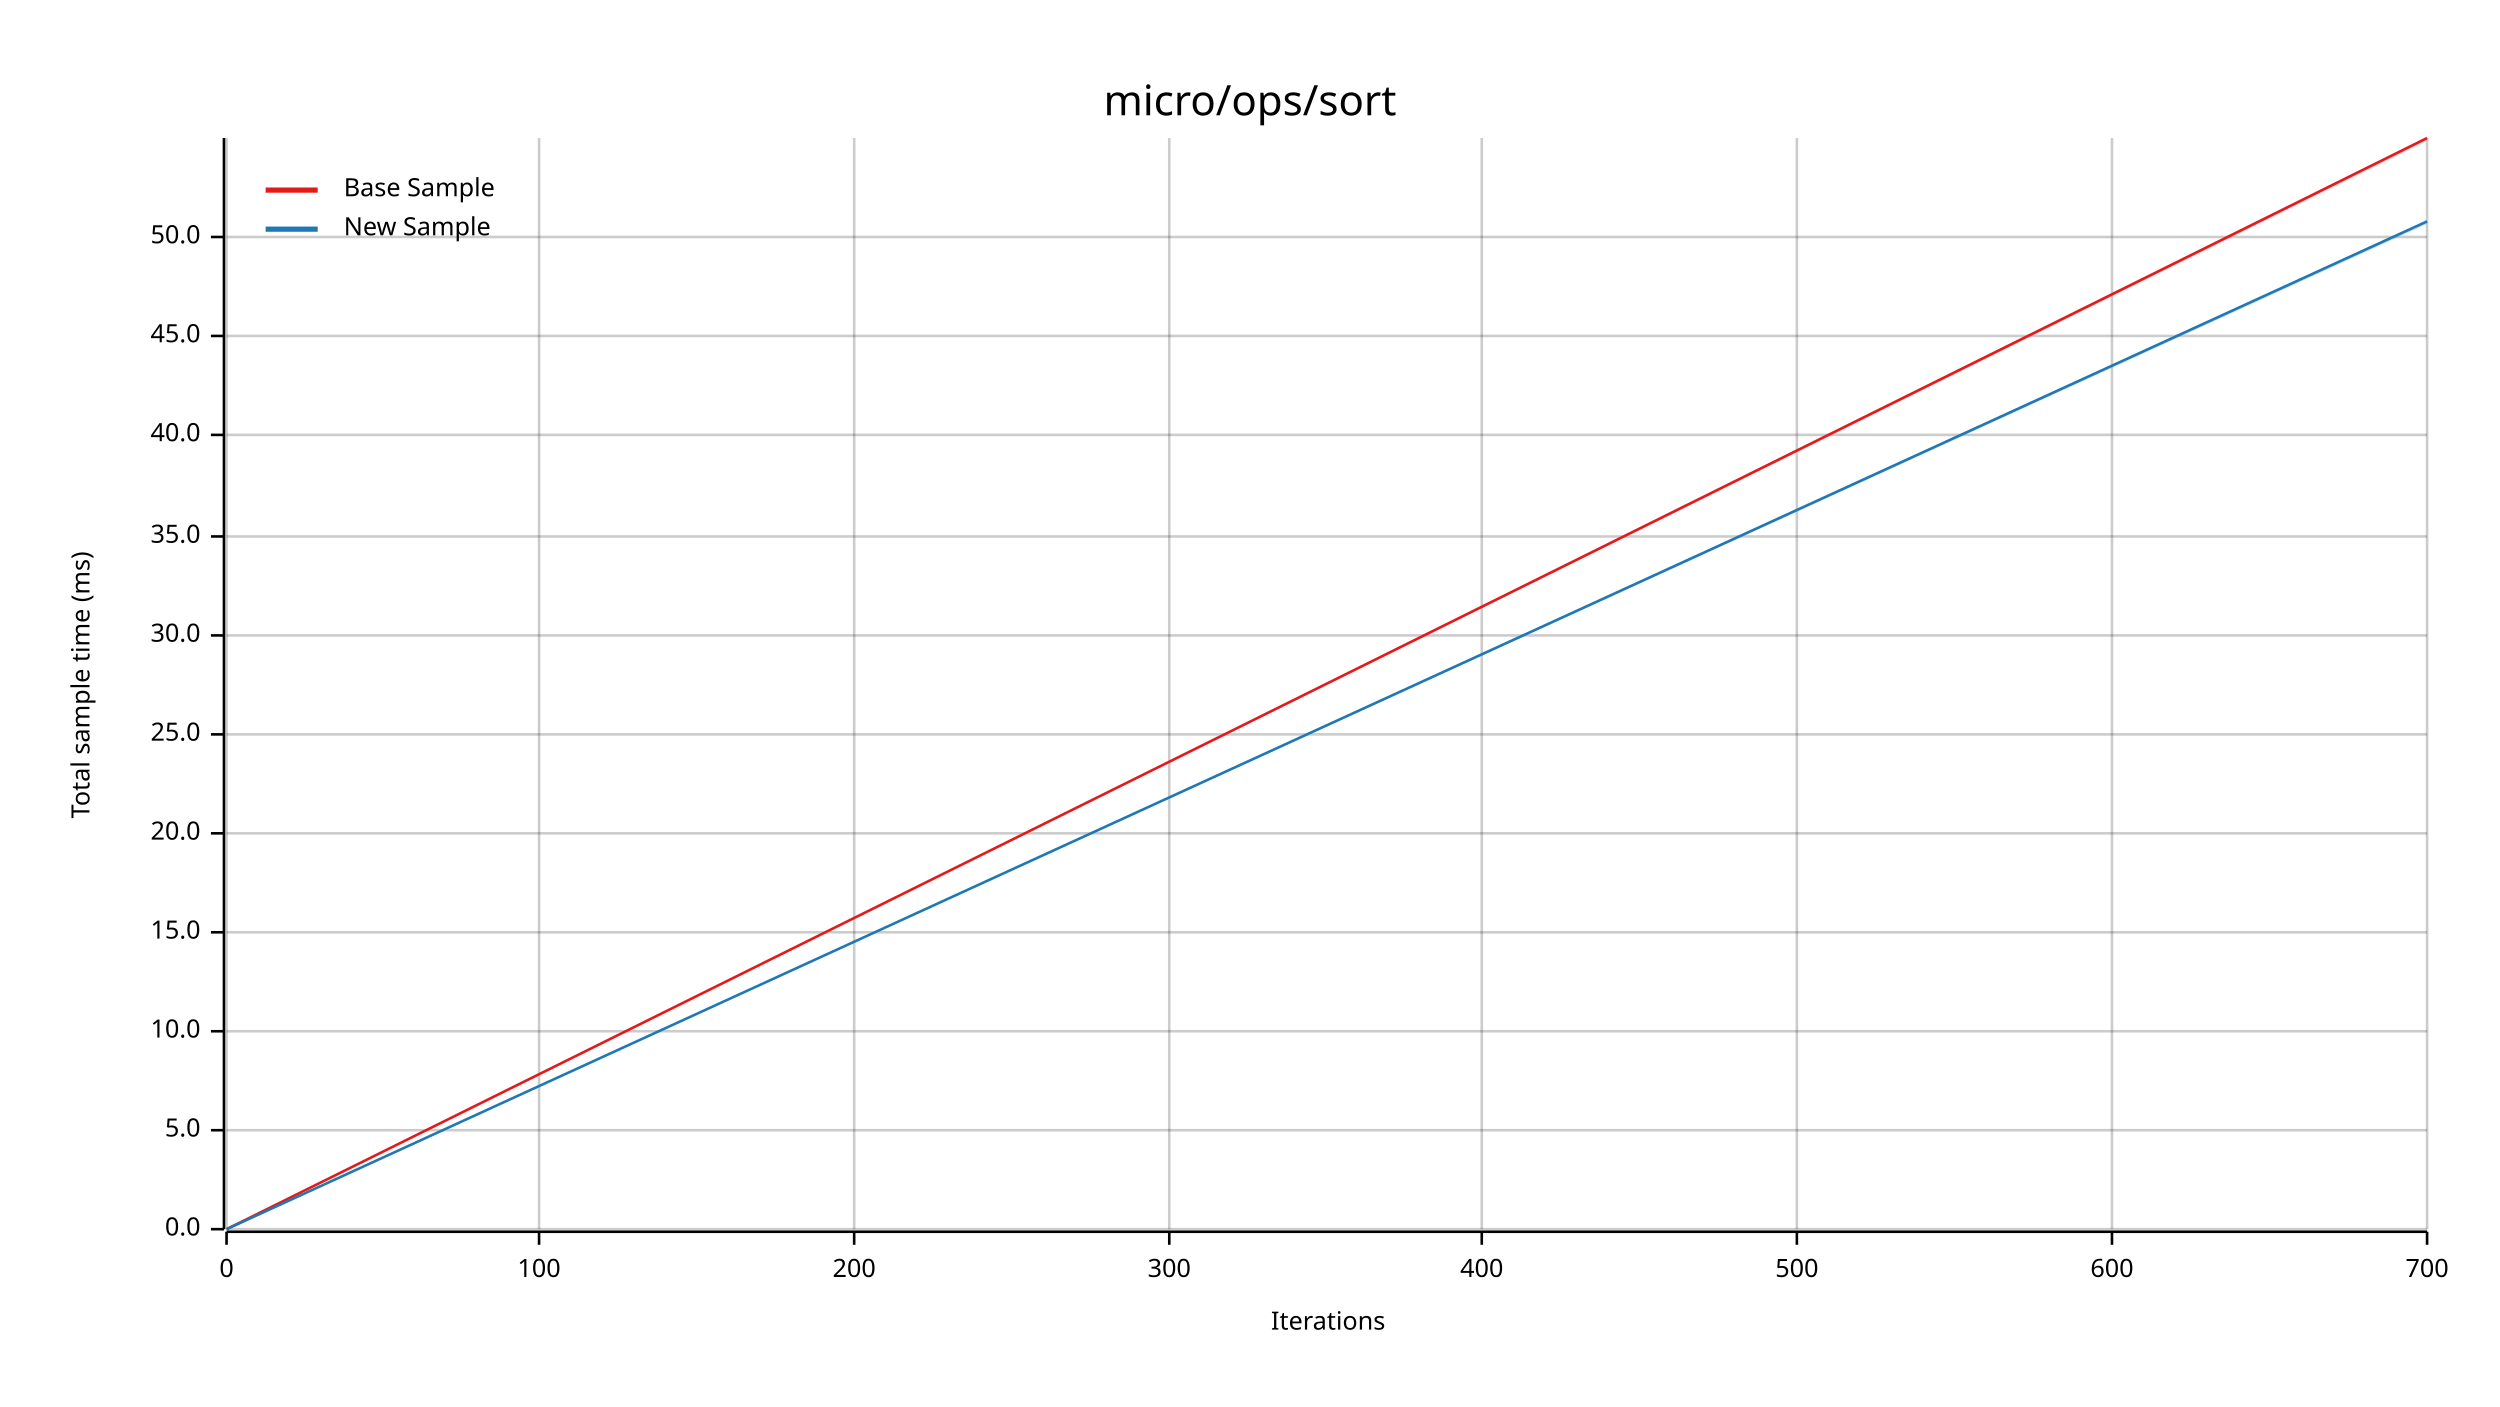
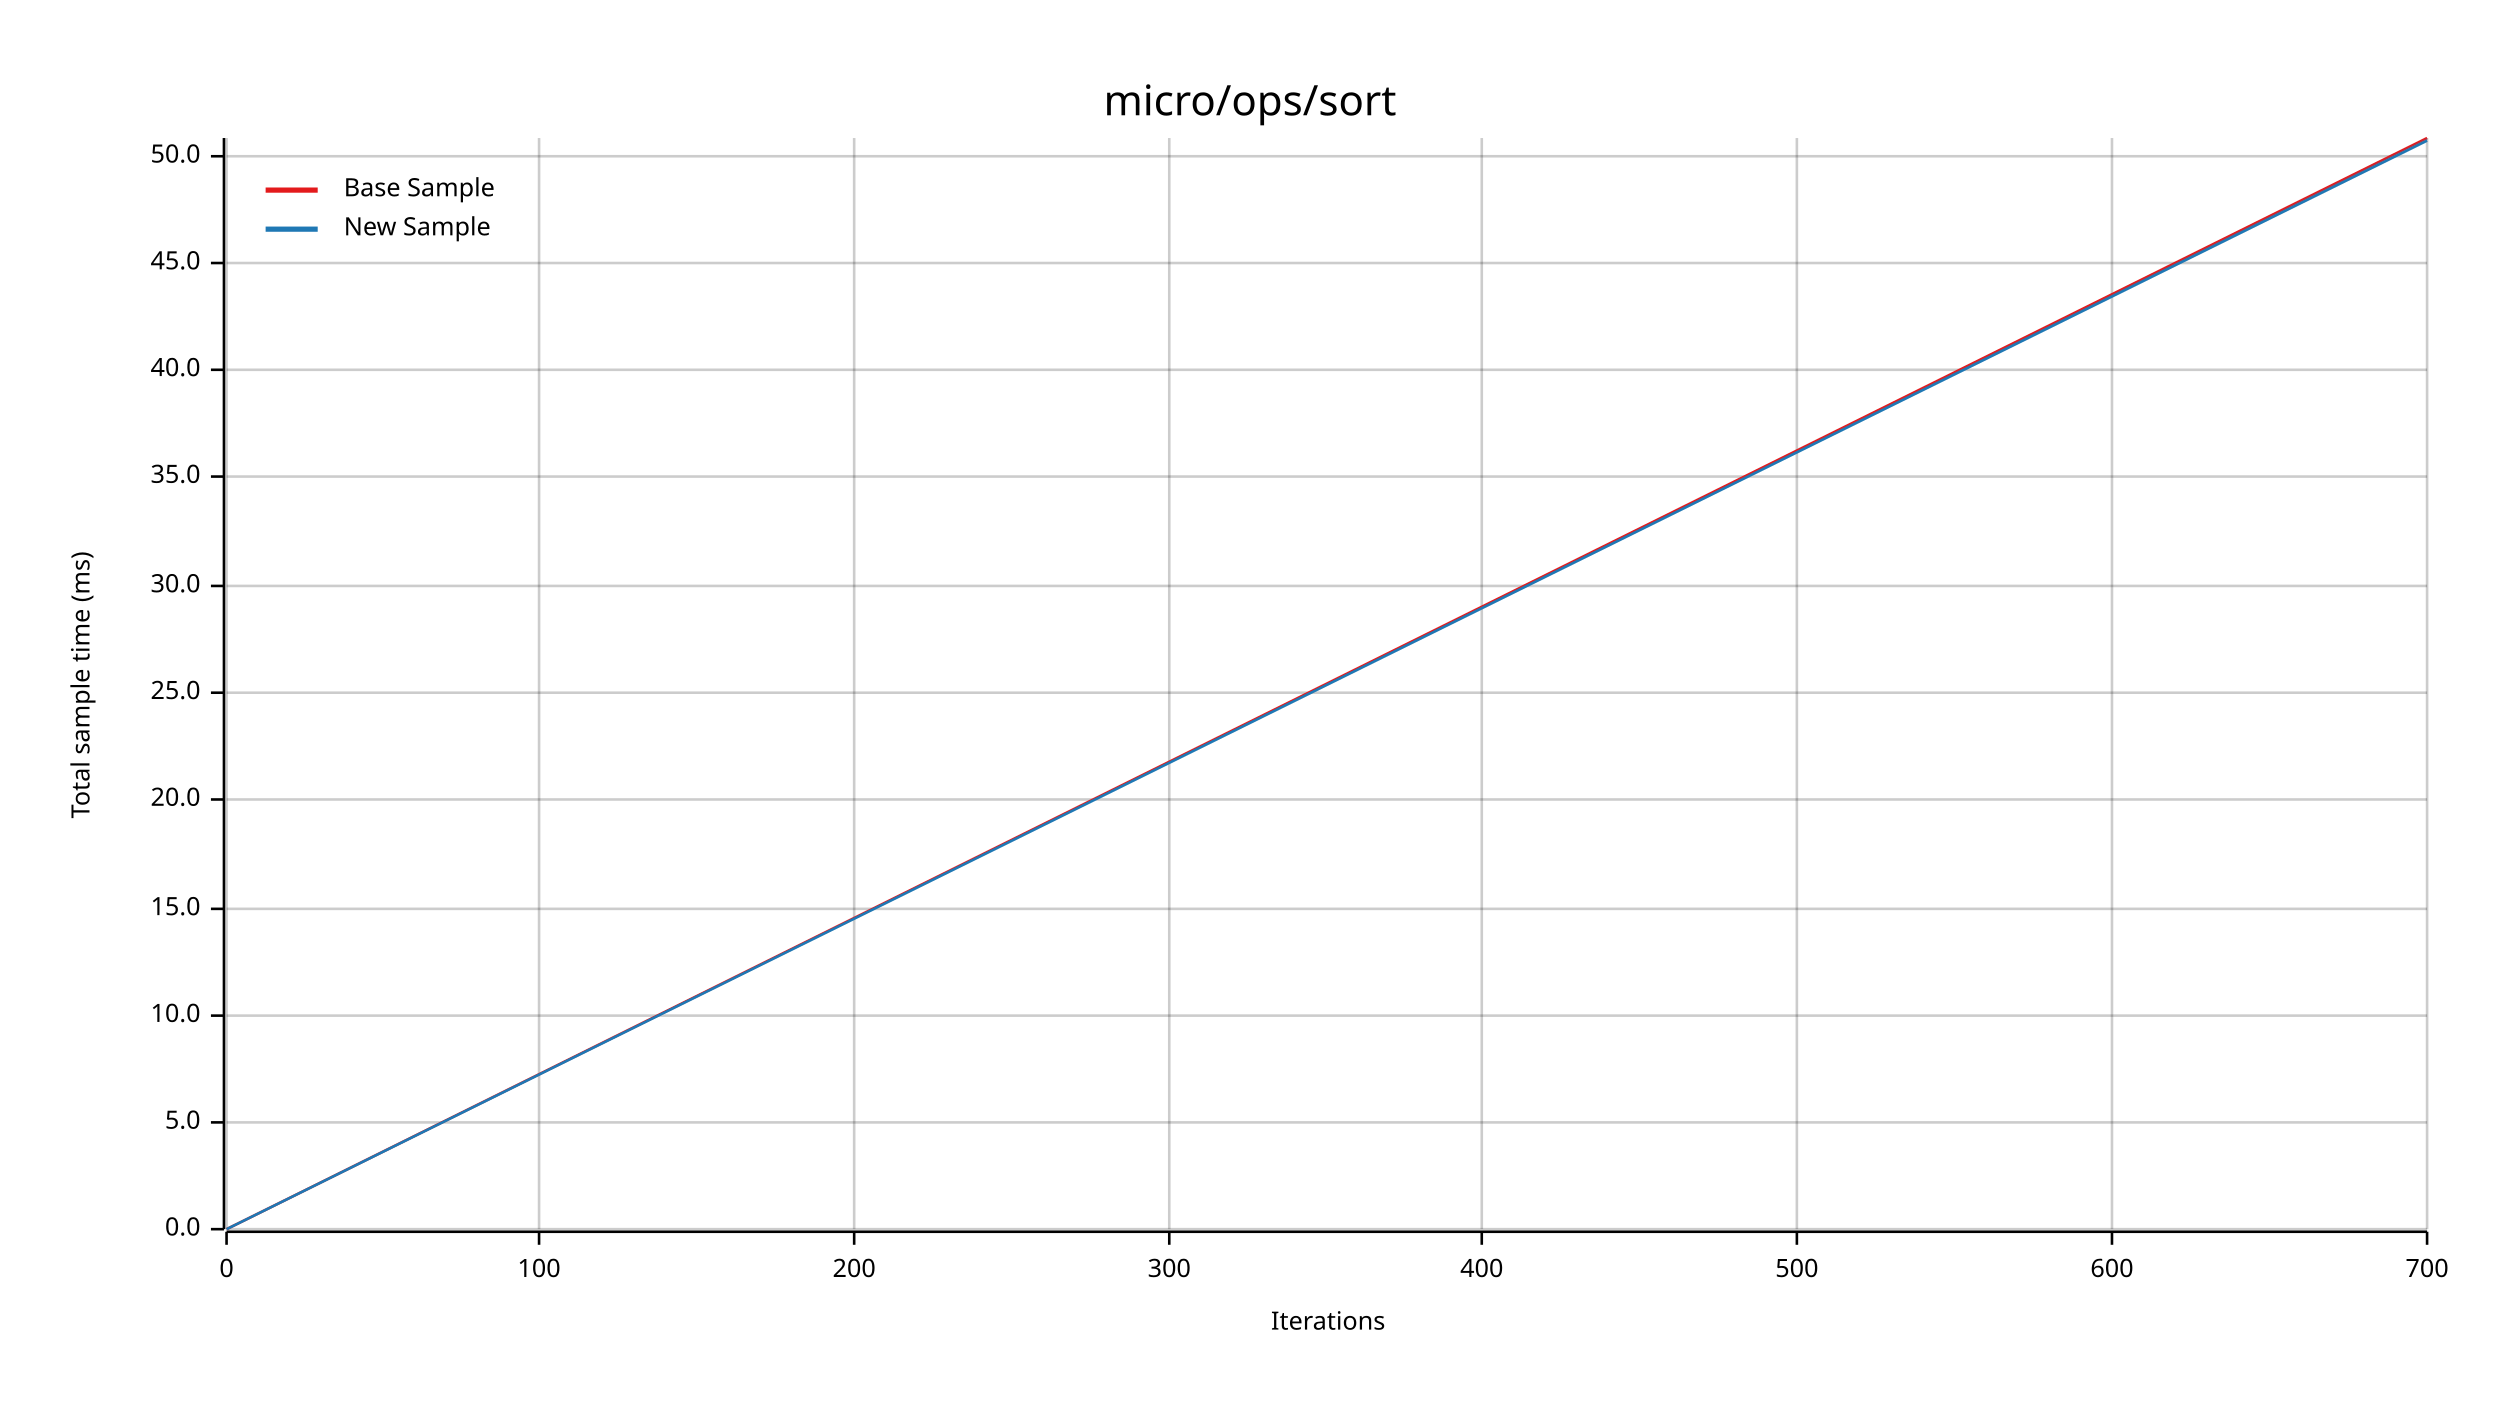
<svg xmlns="http://www.w3.org/2000/svg" width="960" height="540" viewBox="0 0 960 540">
  <text x="480" y="32" dy="0.76em" text-anchor="middle" font-family="sans-serif" font-size="16.129" opacity="1" fill="#000000">
micro/ops/sort
</text>
  <text x="27" y="263" dy="0.76em" text-anchor="middle" font-family="sans-serif" font-size="9.677" opacity="1" fill="#000000" transform="rotate(270, 27, 263)">
Total sample time (ms)
</text>
  <text x="510" y="513" dy="-0.5ex" text-anchor="middle" font-family="sans-serif" font-size="9.677" opacity="1" fill="#000000">
Iterations
</text>
  <line opacity="0.2" stroke="#000000" stroke-width="1" x1="87" y1="472" x2="87" y2="53" />
  <line opacity="0.2" stroke="#000000" stroke-width="1" x1="207" y1="472" x2="207" y2="53" />
  <line opacity="0.2" stroke="#000000" stroke-width="1" x1="328" y1="472" x2="328" y2="53" />
  <line opacity="0.2" stroke="#000000" stroke-width="1" x1="449" y1="472" x2="449" y2="53" />
  <line opacity="0.2" stroke="#000000" stroke-width="1" x1="569" y1="472" x2="569" y2="53" />
  <line opacity="0.2" stroke="#000000" stroke-width="1" x1="690" y1="472" x2="690" y2="53" />
  <line opacity="0.2" stroke="#000000" stroke-width="1" x1="811" y1="472" x2="811" y2="53" />
  <line opacity="0.2" stroke="#000000" stroke-width="1" x1="932" y1="472" x2="932" y2="53" />
  <line opacity="0.2" stroke="#000000" stroke-width="1" x1="87" y1="472" x2="932" y2="472" />
-   <line opacity="0.2" stroke="#000000" stroke-width="1" x1="87" y1="434" x2="932" y2="434" />
-   <line opacity="0.2" stroke="#000000" stroke-width="1" x1="87" y1="396" x2="932" y2="396" />
-   <line opacity="0.2" stroke="#000000" stroke-width="1" x1="87" y1="358" x2="932" y2="358" />
-   <line opacity="0.2" stroke="#000000" stroke-width="1" x1="87" y1="320" x2="932" y2="320" />
-   <line opacity="0.2" stroke="#000000" stroke-width="1" x1="87" y1="282" x2="932" y2="282" />
-   <line opacity="0.2" stroke="#000000" stroke-width="1" x1="87" y1="244" x2="932" y2="244" />
-   <line opacity="0.2" stroke="#000000" stroke-width="1" x1="87" y1="206" x2="932" y2="206" />
-   <line opacity="0.2" stroke="#000000" stroke-width="1" x1="87" y1="167" x2="932" y2="167" />
-   <line opacity="0.2" stroke="#000000" stroke-width="1" x1="87" y1="129" x2="932" y2="129" />
-   <line opacity="0.2" stroke="#000000" stroke-width="1" x1="87" y1="91" x2="932" y2="91" />
+   <line opacity="0.2" stroke="#000000" stroke-width="1" x1="87" y1="431" x2="932" y2="431" />
+   <line opacity="0.2" stroke="#000000" stroke-width="1" x1="87" y1="390" x2="932" y2="390" />
+   <line opacity="0.2" stroke="#000000" stroke-width="1" x1="87" y1="349" x2="932" y2="349" />
+   <line opacity="0.2" stroke="#000000" stroke-width="1" x1="87" y1="307" x2="932" y2="307" />
+   <line opacity="0.2" stroke="#000000" stroke-width="1" x1="87" y1="266" x2="932" y2="266" />
+   <line opacity="0.2" stroke="#000000" stroke-width="1" x1="87" y1="225" x2="932" y2="225" />
+   <line opacity="0.2" stroke="#000000" stroke-width="1" x1="87" y1="183" x2="932" y2="183" />
+   <line opacity="0.2" stroke="#000000" stroke-width="1" x1="87" y1="142" x2="932" y2="142" />
+   <line opacity="0.2" stroke="#000000" stroke-width="1" x1="87" y1="101" x2="932" y2="101" />
+   <line opacity="0.2" stroke="#000000" stroke-width="1" x1="87" y1="60" x2="932" y2="60" />
  <polyline fill="none" opacity="1" stroke="#000000" stroke-width="1" points="86,53 86,472 " />
  <text x="77" y="472" dy="0.5ex" text-anchor="end" font-family="sans-serif" font-size="9.677" opacity="1" fill="#000000">
0.0
</text>
  <polyline fill="none" opacity="1" stroke="#000000" stroke-width="1" points="81,472 86,472 " />
-   <text x="77" y="434" dy="0.5ex" text-anchor="end" font-family="sans-serif" font-size="9.677" opacity="1" fill="#000000">
+   <text x="77" y="431" dy="0.5ex" text-anchor="end" font-family="sans-serif" font-size="9.677" opacity="1" fill="#000000">
5.0
</text>
-   <polyline fill="none" opacity="1" stroke="#000000" stroke-width="1" points="81,434 86,434 " />
-   <text x="77" y="396" dy="0.5ex" text-anchor="end" font-family="sans-serif" font-size="9.677" opacity="1" fill="#000000">
+   <polyline fill="none" opacity="1" stroke="#000000" stroke-width="1" points="81,431 86,431 " />
+   <text x="77" y="390" dy="0.5ex" text-anchor="end" font-family="sans-serif" font-size="9.677" opacity="1" fill="#000000">
10.0
</text>
-   <polyline fill="none" opacity="1" stroke="#000000" stroke-width="1" points="81,396 86,396 " />
-   <text x="77" y="358" dy="0.5ex" text-anchor="end" font-family="sans-serif" font-size="9.677" opacity="1" fill="#000000">
+   <polyline fill="none" opacity="1" stroke="#000000" stroke-width="1" points="81,390 86,390 " />
+   <text x="77" y="349" dy="0.5ex" text-anchor="end" font-family="sans-serif" font-size="9.677" opacity="1" fill="#000000">
15.0
</text>
-   <polyline fill="none" opacity="1" stroke="#000000" stroke-width="1" points="81,358 86,358 " />
-   <text x="77" y="320" dy="0.5ex" text-anchor="end" font-family="sans-serif" font-size="9.677" opacity="1" fill="#000000">
+   <polyline fill="none" opacity="1" stroke="#000000" stroke-width="1" points="81,349 86,349 " />
+   <text x="77" y="307" dy="0.5ex" text-anchor="end" font-family="sans-serif" font-size="9.677" opacity="1" fill="#000000">
20.0
</text>
-   <polyline fill="none" opacity="1" stroke="#000000" stroke-width="1" points="81,320 86,320 " />
-   <text x="77" y="282" dy="0.5ex" text-anchor="end" font-family="sans-serif" font-size="9.677" opacity="1" fill="#000000">
+   <polyline fill="none" opacity="1" stroke="#000000" stroke-width="1" points="81,307 86,307 " />
+   <text x="77" y="266" dy="0.5ex" text-anchor="end" font-family="sans-serif" font-size="9.677" opacity="1" fill="#000000">
25.0
</text>
-   <polyline fill="none" opacity="1" stroke="#000000" stroke-width="1" points="81,282 86,282 " />
-   <text x="77" y="244" dy="0.5ex" text-anchor="end" font-family="sans-serif" font-size="9.677" opacity="1" fill="#000000">
+   <polyline fill="none" opacity="1" stroke="#000000" stroke-width="1" points="81,266 86,266 " />
+   <text x="77" y="225" dy="0.5ex" text-anchor="end" font-family="sans-serif" font-size="9.677" opacity="1" fill="#000000">
30.0
</text>
-   <polyline fill="none" opacity="1" stroke="#000000" stroke-width="1" points="81,244 86,244 " />
-   <text x="77" y="206" dy="0.5ex" text-anchor="end" font-family="sans-serif" font-size="9.677" opacity="1" fill="#000000">
+   <polyline fill="none" opacity="1" stroke="#000000" stroke-width="1" points="81,225 86,225 " />
+   <text x="77" y="183" dy="0.5ex" text-anchor="end" font-family="sans-serif" font-size="9.677" opacity="1" fill="#000000">
35.0
</text>
-   <polyline fill="none" opacity="1" stroke="#000000" stroke-width="1" points="81,206 86,206 " />
-   <text x="77" y="167" dy="0.5ex" text-anchor="end" font-family="sans-serif" font-size="9.677" opacity="1" fill="#000000">
+   <polyline fill="none" opacity="1" stroke="#000000" stroke-width="1" points="81,183 86,183 " />
+   <text x="77" y="142" dy="0.5ex" text-anchor="end" font-family="sans-serif" font-size="9.677" opacity="1" fill="#000000">
40.0
</text>
-   <polyline fill="none" opacity="1" stroke="#000000" stroke-width="1" points="81,167 86,167 " />
-   <text x="77" y="129" dy="0.5ex" text-anchor="end" font-family="sans-serif" font-size="9.677" opacity="1" fill="#000000">
+   <polyline fill="none" opacity="1" stroke="#000000" stroke-width="1" points="81,142 86,142 " />
+   <text x="77" y="101" dy="0.5ex" text-anchor="end" font-family="sans-serif" font-size="9.677" opacity="1" fill="#000000">
45.0
</text>
-   <polyline fill="none" opacity="1" stroke="#000000" stroke-width="1" points="81,129 86,129 " />
-   <text x="77" y="91" dy="0.5ex" text-anchor="end" font-family="sans-serif" font-size="9.677" opacity="1" fill="#000000">
+   <polyline fill="none" opacity="1" stroke="#000000" stroke-width="1" points="81,101 86,101 " />
+   <text x="77" y="60" dy="0.5ex" text-anchor="end" font-family="sans-serif" font-size="9.677" opacity="1" fill="#000000">
50.0
</text>
-   <polyline fill="none" opacity="1" stroke="#000000" stroke-width="1" points="81,91 86,91 " />
+   <polyline fill="none" opacity="1" stroke="#000000" stroke-width="1" points="81,60 86,60 " />
  <polyline fill="none" opacity="1" stroke="#000000" stroke-width="1" points="87,473 932,473 " />
  <text x="87" y="483" dy="0.76em" text-anchor="middle" font-family="sans-serif" font-size="9.677" opacity="1" fill="#000000">
0
</text>
  <polyline fill="none" opacity="1" stroke="#000000" stroke-width="1" points="87,473 87,478 " />
  <text x="207" y="483" dy="0.76em" text-anchor="middle" font-family="sans-serif" font-size="9.677" opacity="1" fill="#000000">
100
</text>
  <polyline fill="none" opacity="1" stroke="#000000" stroke-width="1" points="207,473 207,478 " />
  <text x="328" y="483" dy="0.76em" text-anchor="middle" font-family="sans-serif" font-size="9.677" opacity="1" fill="#000000">
200
</text>
  <polyline fill="none" opacity="1" stroke="#000000" stroke-width="1" points="328,473 328,478 " />
  <text x="449" y="483" dy="0.76em" text-anchor="middle" font-family="sans-serif" font-size="9.677" opacity="1" fill="#000000">
300
</text>
  <polyline fill="none" opacity="1" stroke="#000000" stroke-width="1" points="449,473 449,478 " />
  <text x="569" y="483" dy="0.76em" text-anchor="middle" font-family="sans-serif" font-size="9.677" opacity="1" fill="#000000">
400
</text>
  <polyline fill="none" opacity="1" stroke="#000000" stroke-width="1" points="569,473 569,478 " />
  <text x="690" y="483" dy="0.76em" text-anchor="middle" font-family="sans-serif" font-size="9.677" opacity="1" fill="#000000">
500
</text>
  <polyline fill="none" opacity="1" stroke="#000000" stroke-width="1" points="690,473 690,478 " />
  <text x="811" y="483" dy="0.76em" text-anchor="middle" font-family="sans-serif" font-size="9.677" opacity="1" fill="#000000">
600
</text>
  <polyline fill="none" opacity="1" stroke="#000000" stroke-width="1" points="811,473 811,478 " />
  <text x="932" y="483" dy="0.76em" text-anchor="middle" font-family="sans-serif" font-size="9.677" opacity="1" fill="#000000">
700
</text>
  <polyline fill="none" opacity="1" stroke="#000000" stroke-width="1" points="932,473 932,478 " />
  <polyline fill="none" opacity="1" stroke="#E31A1C" stroke-width="1" points="87,472 932,53 " />
  <polygon opacity="0.25" fill="#E31A1C" points="87,472 932,54 932,53 " />
-   <polyline fill="none" opacity="1" stroke="#1F78B4" stroke-width="1" points="87,472 932,85 " />
-   <polygon opacity="0.25" fill="#1F78B4" points="87,472 932,86 932,85 " />
+   <polyline fill="none" opacity="1" stroke="#1F78B4" stroke-width="1" points="87,472 932,54 " />
+   <polygon opacity="0.25" fill="#1F78B4" points="87,472 932,54 932,53 " />
  <text x="132" y="68" dy="0.76em" text-anchor="start" font-family="sans-serif" font-size="9.677" opacity="1" fill="#000000">
Base Sample
</text>
  <text x="132" y="83" dy="0.76em" text-anchor="start" font-family="sans-serif" font-size="9.677" opacity="1" fill="#000000">
New Sample
</text>
  <polyline fill="none" opacity="1" stroke="#E31A1C" stroke-width="2" points="102,73 122,73 " />
  <polyline fill="none" opacity="1" stroke="#1F78B4" stroke-width="2" points="102,88 122,88 " />
</svg>
